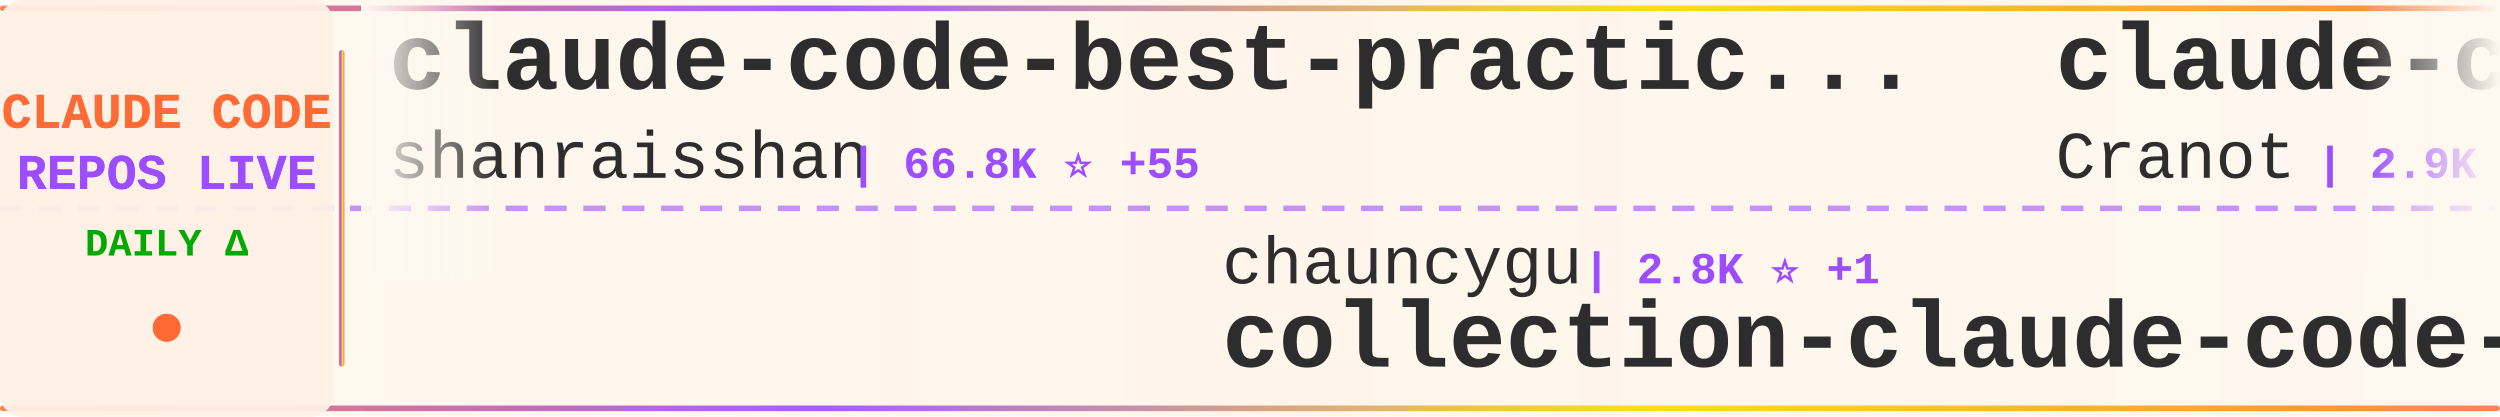
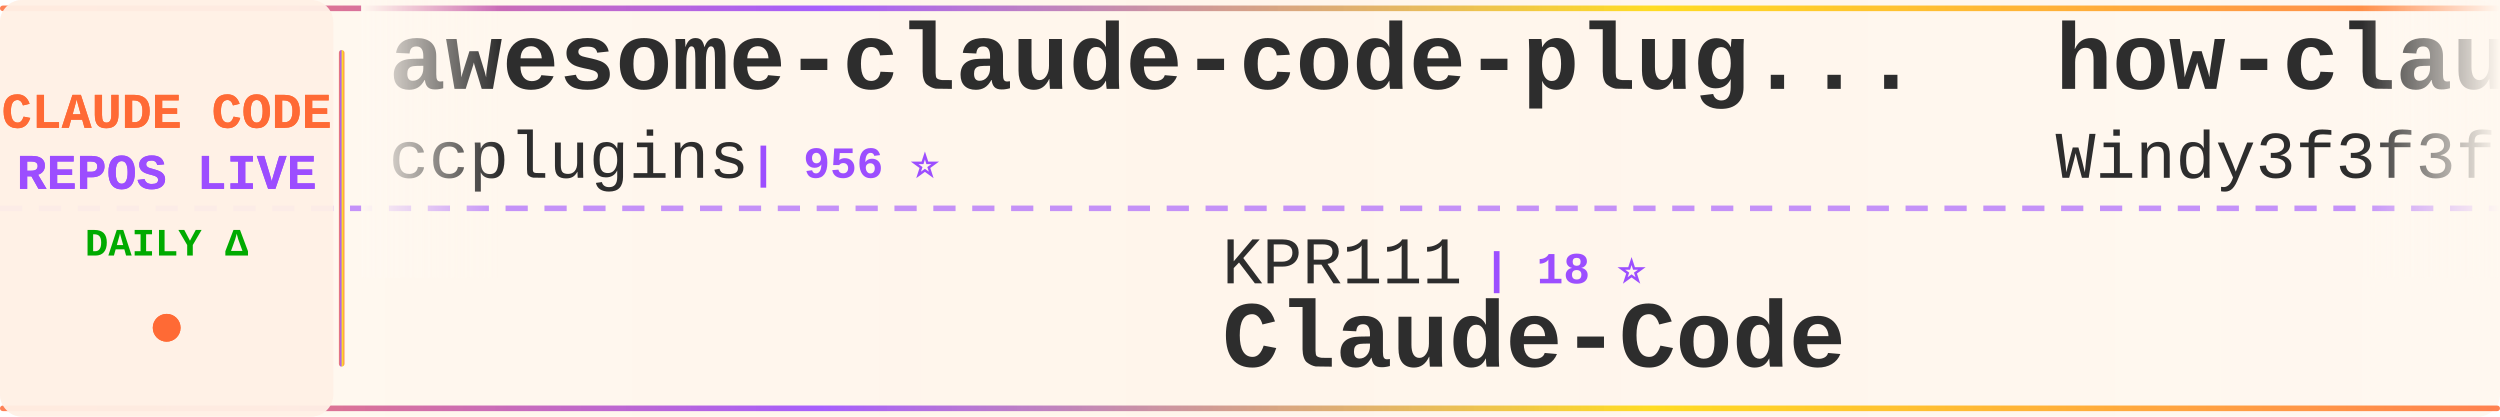
<svg xmlns="http://www.w3.org/2000/svg" width="900" height="150">
  <defs>
    <linearGradient id="tickerBg" x1="0%" y1="0%" x2="100%" y2="0%">
      <stop offset="0%" style="stop-color:#fff8f0;stop-opacity:0.98" />
      <stop offset="50%" style="stop-color:#fff5eb;stop-opacity:1" />
      <stop offset="100%" style="stop-color:#fff8f0;stop-opacity:0.98" />
    </linearGradient>
    <linearGradient id="borderGrad" x1="0%" y1="0%" x2="100%" y2="0%">
      <stop offset="0%" style="stop-color:#FF6B35;stop-opacity:0.85">
        <animate attributeName="stop-opacity" values="0.85;1;0.85" dur="2s" repeatCount="indefinite" />
      </stop>
      <stop offset="33%" style="stop-color:#9C4EFF;stop-opacity:0.9">
        <animate attributeName="stop-opacity" values="0.9;1;0.9" dur="2.2s" repeatCount="indefinite" />
      </stop>
      <stop offset="66%" style="stop-color:#FFD700;stop-opacity:0.85">
        <animate attributeName="stop-opacity" values="0.85;1;0.85" dur="1.8s" repeatCount="indefinite" />
      </stop>
      <stop offset="100%" style="stop-color:#FF6B35;stop-opacity:0.85">
        <animate attributeName="stop-opacity" values="0.85;1;0.85" dur="2s" repeatCount="indefinite" />
      </stop>
    </linearGradient>
    <filter id="textGlow">
      <feGaussianBlur stdDeviation="0.15" result="coloredBlur" />
      <feMerge>
        <feMergeNode in="coloredBlur" />
        <feMergeNode in="SourceGraphic" />
      </feMerge>
    </filter>
    <filter id="metricGlow">
      <feGaussianBlur stdDeviation="0.2" result="coloredBlur" />
      <feMerge>
        <feMergeNode in="coloredBlur" />
        <feMergeNode in="SourceGraphic" />
      </feMerge>
    </filter>
    <linearGradient id="leftFade" x1="0%" y1="0%" x2="100%" y2="0%">
      <stop offset="0%" style="stop-color:#fff8f0;stop-opacity:1" />
      <stop offset="100%" style="stop-color:#fff8f0;stop-opacity:0" />
    </linearGradient>
    <linearGradient id="rightFade" x1="0%" y1="0%" x2="100%" y2="0%">
      <stop offset="0%" style="stop-color:#fff8f0;stop-opacity:0" />
      <stop offset="100%" style="stop-color:#fff8f0;stop-opacity:1" />
    </linearGradient>
  </defs>
  <rect width="900" height="150" fill="url(#tickerBg)" rx="8" />
  <rect x="0" y="2" width="900" height="2" fill="url(#borderGrad)" rx="1" />
  <rect x="0" y="146" width="900" height="2" fill="url(#borderGrad)" rx="1" />
  <line x1="0" y1="75" x2="900" y2="75" stroke="#9C4EFF" stroke-width="2" stroke-dasharray="8 6" opacity="0.6" />
  <rect x="0" y="0" width="120" height="150" fill="#fff0e6" opacity="0.95" rx="8" />
  <text x="60" y="46" font-family="'Courier New', monospace" font-size="18" font-weight="bold" fill="#FF6B35" text-anchor="middle" filter="url(#textGlow)">
    CLAUDE CODE
  </text>
  <text x="60" y="68" font-family="'Courier New', monospace" font-size="18" font-weight="bold" fill="#9C4EFF" text-anchor="middle" filter="url(#textGlow)">
    REPOS LIVE
  </text>
  <text x="60" y="92" font-family="'Courier New', monospace" font-size="14" font-weight="bold" fill="#00aa00" text-anchor="middle">
    DAILY Δ
  </text>
  <circle cx="60" cy="118" r="5" fill="#FF6B35" filter="url(#metricGlow)">
    <animate attributeName="r" values="4;6;4" dur="1.5s" repeatCount="indefinite" />
    <animate attributeName="opacity" values="0.6;1;0.6" dur="1.5s" repeatCount="indefinite" />
  </circle>
  <rect x="122" y="18" width="2" height="114" fill="url(#borderGrad)" rx="1" />
  <clipPath id="tickerClip">
    <rect x="130" y="0" width="770" height="150" />
  </clipPath>
  <g clip-path="url(#tickerClip)">
    <g id="tickerItems">
      <animateTransform attributeName="transform" attributeType="XML" type="translate" from="0 0" to="-3000 0" dur="54s" repeatCount="indefinite" />
      <g transform="translate(0, 0)">
-         <text x="140" y="32" font-family="'Courier New', monospace" font-size="34" font-weight="bold" fill="#2d2d2d">claude-code-best-practic...</text>
-         <text x="140" y="64" font-family="'Courier New', monospace" font-size="24" font-weight="normal" fill="#2d2d2d" opacity="1.0">shanraisshan</text>
-         <text x="306" y="64" font-family="'Courier New', monospace" font-size="16" font-weight="bold" fill="#9C4EFF"> | 66.8K ⭐ +55</text>
+         <text x="140" y="32" font-family="'Courier New', monospace" font-size="34" font-weight="bold" fill="#2d2d2d">awesome-claude-code-plug...</text>
+         <text x="140" y="64" font-family="'Courier New', monospace" font-size="24" font-weight="normal" fill="#2d2d2d" opacity="1.0">ccplugins</text>
+         <text x="270" y="64" font-family="'Courier New', monospace" font-size="16" font-weight="bold" fill="#9C4EFF"> | 956 ⭐</text>
      </g>
      <g transform="translate(300, 0)">
-         <text x="140" y="102" font-family="'Courier New', monospace" font-size="24" font-weight="normal" fill="#2d2d2d" opacity="1.0">chauncygu</text>
-         <text x="270" y="102" font-family="'Courier New', monospace" font-size="16" font-weight="bold" fill="#9C4EFF"> | 2.8K ⭐ +1</text>
-         <text x="140" y="132" font-family="'Courier New', monospace" font-size="34" font-weight="bold" fill="#2d2d2d">collection-claude-code-s...</text>
+         <text x="140" y="102" font-family="'Courier New', monospace" font-size="24" font-weight="normal" fill="#2d2d2d" opacity="1.0">KPR111</text>
+         <text x="234" y="102" font-family="'Courier New', monospace" font-size="16" font-weight="bold" fill="#9C4EFF"> | 18 ⭐</text>
+         <text x="140" y="132" font-family="'Courier New', monospace" font-size="34" font-weight="bold" fill="#2d2d2d">Claude-Code</text>
      </g>
      <g transform="translate(600, 0)">
-         <text x="140" y="32" font-family="'Courier New', monospace" font-size="34" font-weight="bold" fill="#2d2d2d">claude-code-guide</text>
-         <text x="140" y="64" font-family="'Courier New', monospace" font-size="24" font-weight="normal" fill="#2d2d2d" opacity="1.0">Cranot</text>
-         <text x="234" y="64" font-family="'Courier New', monospace" font-size="16" font-weight="bold" fill="#9C4EFF"> | 2.9K ⭐</text>
+         <text x="140" y="32" font-family="'Courier New', monospace" font-size="34" font-weight="bold" fill="#2d2d2d">how-claude-code-works</text>
+         <text x="140" y="64" font-family="'Courier New', monospace" font-size="24" font-weight="normal" fill="#2d2d2d" opacity="1.0">Windy3f3f3f3f</text>
+         <text x="318" y="64" font-family="'Courier New', monospace" font-size="16" font-weight="bold" fill="#9C4EFF"> | 3.7K ⭐ +2</text>
      </g>
      <g transform="translate(900, 0)">
-         <text x="140" y="102" font-family="'Courier New', monospace" font-size="24" font-weight="normal" fill="#2d2d2d" opacity="1.0">anthropics</text>
-         <text x="282" y="102" font-family="'Courier New', monospace" font-size="16" font-weight="bold" fill="#9C4EFF"> | 6.3K ⭐ +1</text>
-         <text x="140" y="132" font-family="'Courier New', monospace" font-size="34" font-weight="bold" fill="#2d2d2d">claude-code-security-rev...</text>
+         <text x="140" y="102" font-family="'Courier New', monospace" font-size="24" font-weight="normal" fill="#2d2d2d" opacity="1.0">disler</text>
+         <text x="234" y="102" font-family="'Courier New', monospace" font-size="16" font-weight="bold" fill="#9C4EFF"> | 1.7K ⭐</text>
+         <text x="140" y="132" font-family="'Courier New', monospace" font-size="34" font-weight="bold" fill="#2d2d2d">pi-vs-claude-code</text>
      </g>
      <g transform="translate(1200, 0)">
-         <text x="140" y="32" font-family="'Courier New', monospace" font-size="34" font-weight="bold" fill="#2d2d2d">claude-code-local</text>
-         <text x="140" y="64" font-family="'Courier New', monospace" font-size="24" font-weight="normal" fill="#2d2d2d" opacity="1.0">nicedreamzapp</text>
-         <text x="318" y="64" font-family="'Courier New', monospace" font-size="16" font-weight="bold" fill="#9C4EFF"> | 3.3K ⭐ +1</text>
+         <text x="140" y="32" font-family="'Courier New', monospace" font-size="34" font-weight="bold" fill="#2d2d2d">claude-code-reverse</text>
+         <text x="140" y="64" font-family="'Courier New', monospace" font-size="24" font-weight="normal" fill="#2d2d2d" opacity="1.0">Yuyz0112</text>
+         <text x="258" y="64" font-family="'Courier New', monospace" font-size="16" font-weight="bold" fill="#9C4EFF"> | 2.4K ⭐ -1</text>
      </g>
      <g transform="translate(1500, 0)">
-         <text x="140" y="102" font-family="'Courier New', monospace" font-size="24" font-weight="normal" fill="#2d2d2d" opacity="1.0">WorldFlowAI</text>
-         <text x="294" y="102" font-family="'Courier New', monospace" font-size="16" font-weight="bold" fill="#9C4EFF"> | 3.8K ⭐ +12</text>
-         <text x="140" y="132" font-family="'Courier New', monospace" font-size="34" font-weight="bold" fill="#2d2d2d">everything-claude-code</text>
+         <text x="140" y="102" font-family="'Courier New', monospace" font-size="24" font-weight="normal" fill="#2d2d2d" opacity="1.0">zstmfhy</text>
+         <text x="246" y="102" font-family="'Courier New', monospace" font-size="16" font-weight="bold" fill="#9C4EFF"> | 189 ⭐</text>
+         <text x="140" y="132" font-family="'Courier New', monospace" font-size="34" font-weight="bold" fill="#2d2d2d">Claude-code</text>
      </g>
      <g transform="translate(1800, 0)">
-         <text x="140" y="32" font-family="'Courier New', monospace" font-size="34" font-weight="bold" fill="#2d2d2d">Claude-Code-Game-Studios</text>
-         <text x="140" y="64" font-family="'Courier New', monospace" font-size="24" font-weight="normal" fill="#2d2d2d" opacity="1.0">Donchitos</text>
-         <text x="270" y="64" font-family="'Courier New', monospace" font-size="16" font-weight="bold" fill="#9C4EFF"> | 25.6K ⭐ +11</text>
+         <text x="140" y="32" font-family="'Courier New', monospace" font-size="34" font-weight="bold" fill="#2d2d2d">claude-code-engineering</text>
+         <text x="140" y="64" font-family="'Courier New', monospace" font-size="24" font-weight="normal" fill="#2d2d2d" opacity="1.0">huangjia2019</text>
+         <text x="306" y="64" font-family="'Courier New', monospace" font-size="16" font-weight="bold" fill="#9C4EFF"> | 1.1K ⭐</text>
      </g>
      <g transform="translate(2100, 0)">
-         <text x="140" y="102" font-family="'Courier New', monospace" font-size="24" font-weight="normal" fill="#2d2d2d" opacity="1.0">oboard</text>
-         <text x="234" y="102" font-family="'Courier New', monospace" font-size="16" font-weight="bold" fill="#9C4EFF"> | 3.3K ⭐</text>
-         <text x="140" y="132" font-family="'Courier New', monospace" font-size="34" font-weight="bold" fill="#2d2d2d">claude-code-rev</text>
+         <text x="140" y="102" font-family="'Courier New', monospace" font-size="24" font-weight="normal" fill="#2d2d2d" opacity="1.0">https-deeplearning-ai</text>
+         <text x="414" y="102" font-family="'Courier New', monospace" font-size="16" font-weight="bold" fill="#9C4EFF"> | 554 ⭐</text>
+         <text x="140" y="132" font-family="'Courier New', monospace" font-size="34" font-weight="bold" fill="#2d2d2d">sc-claude-code-files</text>
      </g>
      <g transform="translate(2400, 0)">
-         <text x="140" y="32" font-family="'Courier New', monospace" font-size="34" font-weight="bold" fill="#2d2d2d">claude-code-base-action</text>
-         <text x="140" y="64" font-family="'Courier New', monospace" font-size="24" font-weight="normal" fill="#2d2d2d" opacity="1.0">anthropics</text>
-         <text x="282" y="64" font-family="'Courier New', monospace" font-size="16" font-weight="bold" fill="#9C4EFF"> | 994 ⭐ +1</text>
+         <text x="140" y="32" font-family="'Courier New', monospace" font-size="34" font-weight="bold" fill="#2d2d2d">Auto-claude-code-researc...</text>
+         <text x="140" y="64" font-family="'Courier New', monospace" font-size="24" font-weight="normal" fill="#2d2d2d" opacity="1.0">wanshuiyin</text>
+         <text x="282" y="64" font-family="'Courier New', monospace" font-size="16" font-weight="bold" fill="#9C4EFF"> | 16.9K ⭐ +13</text>
      </g>
      <g transform="translate(2700, 0)">
-         <text x="140" y="102" font-family="'Courier New', monospace" font-size="24" font-weight="normal" fill="#2d2d2d" opacity="1.0">kodu-ai</text>
-         <text x="246" y="102" font-family="'Courier New', monospace" font-size="16" font-weight="bold" fill="#9C4EFF"> | 5.2K ⭐ -2</text>
-         <text x="140" y="132" font-family="'Courier New', monospace" font-size="34" font-weight="bold" fill="#2d2d2d">claude-coder</text>
+         <text x="140" y="102" font-family="'Courier New', monospace" font-size="24" font-weight="normal" fill="#2d2d2d" opacity="1.0">Windy3f3f3f3f</text>
+         <text x="318" y="102" font-family="'Courier New', monospace" font-size="16" font-weight="bold" fill="#9C4EFF"> | 2.7K ⭐ -1</text>
+         <text x="140" y="132" font-family="'Courier New', monospace" font-size="34" font-weight="bold" fill="#2d2d2d">claude-code-from-scratch</text>
      </g>
      <g transform="translate(3000, 0)">
-         <text x="140" y="32" font-family="'Courier New', monospace" font-size="34" font-weight="bold" fill="#2d2d2d">claude-code-best-practic...</text>
-         <text x="140" y="64" font-family="'Courier New', monospace" font-size="24" font-weight="normal" fill="#2d2d2d" opacity="1.0">shanraisshan</text>
-         <text x="306" y="64" font-family="'Courier New', monospace" font-size="16" font-weight="bold" fill="#9C4EFF"> | 66.8K ⭐ +55</text>
+         <text x="140" y="32" font-family="'Courier New', monospace" font-size="34" font-weight="bold" fill="#2d2d2d">awesome-claude-code-plug...</text>
+         <text x="140" y="64" font-family="'Courier New', monospace" font-size="24" font-weight="normal" fill="#2d2d2d" opacity="1.0">ccplugins</text>
+         <text x="270" y="64" font-family="'Courier New', monospace" font-size="16" font-weight="bold" fill="#9C4EFF"> | 956 ⭐</text>
      </g>
      <g transform="translate(3300, 0)">
-         <text x="140" y="102" font-family="'Courier New', monospace" font-size="24" font-weight="normal" fill="#2d2d2d" opacity="1.0">chauncygu</text>
-         <text x="270" y="102" font-family="'Courier New', monospace" font-size="16" font-weight="bold" fill="#9C4EFF"> | 2.8K ⭐ +1</text>
-         <text x="140" y="132" font-family="'Courier New', monospace" font-size="34" font-weight="bold" fill="#2d2d2d">collection-claude-code-s...</text>
+         <text x="140" y="102" font-family="'Courier New', monospace" font-size="24" font-weight="normal" fill="#2d2d2d" opacity="1.0">KPR111</text>
+         <text x="234" y="102" font-family="'Courier New', monospace" font-size="16" font-weight="bold" fill="#9C4EFF"> | 18 ⭐</text>
+         <text x="140" y="132" font-family="'Courier New', monospace" font-size="34" font-weight="bold" fill="#2d2d2d">Claude-Code</text>
      </g>
      <g transform="translate(3600, 0)">
-         <text x="140" y="32" font-family="'Courier New', monospace" font-size="34" font-weight="bold" fill="#2d2d2d">claude-code-guide</text>
-         <text x="140" y="64" font-family="'Courier New', monospace" font-size="24" font-weight="normal" fill="#2d2d2d" opacity="1.0">Cranot</text>
-         <text x="234" y="64" font-family="'Courier New', monospace" font-size="16" font-weight="bold" fill="#9C4EFF"> | 2.9K ⭐</text>
+         <text x="140" y="32" font-family="'Courier New', monospace" font-size="34" font-weight="bold" fill="#2d2d2d">how-claude-code-works</text>
+         <text x="140" y="64" font-family="'Courier New', monospace" font-size="24" font-weight="normal" fill="#2d2d2d" opacity="1.0">Windy3f3f3f3f</text>
+         <text x="318" y="64" font-family="'Courier New', monospace" font-size="16" font-weight="bold" fill="#9C4EFF"> | 3.7K ⭐ +2</text>
      </g>
      <g transform="translate(3900, 0)">
-         <text x="140" y="102" font-family="'Courier New', monospace" font-size="24" font-weight="normal" fill="#2d2d2d" opacity="1.0">anthropics</text>
-         <text x="282" y="102" font-family="'Courier New', monospace" font-size="16" font-weight="bold" fill="#9C4EFF"> | 6.3K ⭐ +1</text>
-         <text x="140" y="132" font-family="'Courier New', monospace" font-size="34" font-weight="bold" fill="#2d2d2d">claude-code-security-rev...</text>
+         <text x="140" y="102" font-family="'Courier New', monospace" font-size="24" font-weight="normal" fill="#2d2d2d" opacity="1.0">disler</text>
+         <text x="234" y="102" font-family="'Courier New', monospace" font-size="16" font-weight="bold" fill="#9C4EFF"> | 1.7K ⭐</text>
+         <text x="140" y="132" font-family="'Courier New', monospace" font-size="34" font-weight="bold" fill="#2d2d2d">pi-vs-claude-code</text>
      </g>
    </g>
  </g>
  <rect x="130" y="0" width="50" height="100" fill="url(#leftFade)" />
  <rect x="850" y="0" width="50" height="100" fill="url(#rightFade)" />
</svg>
